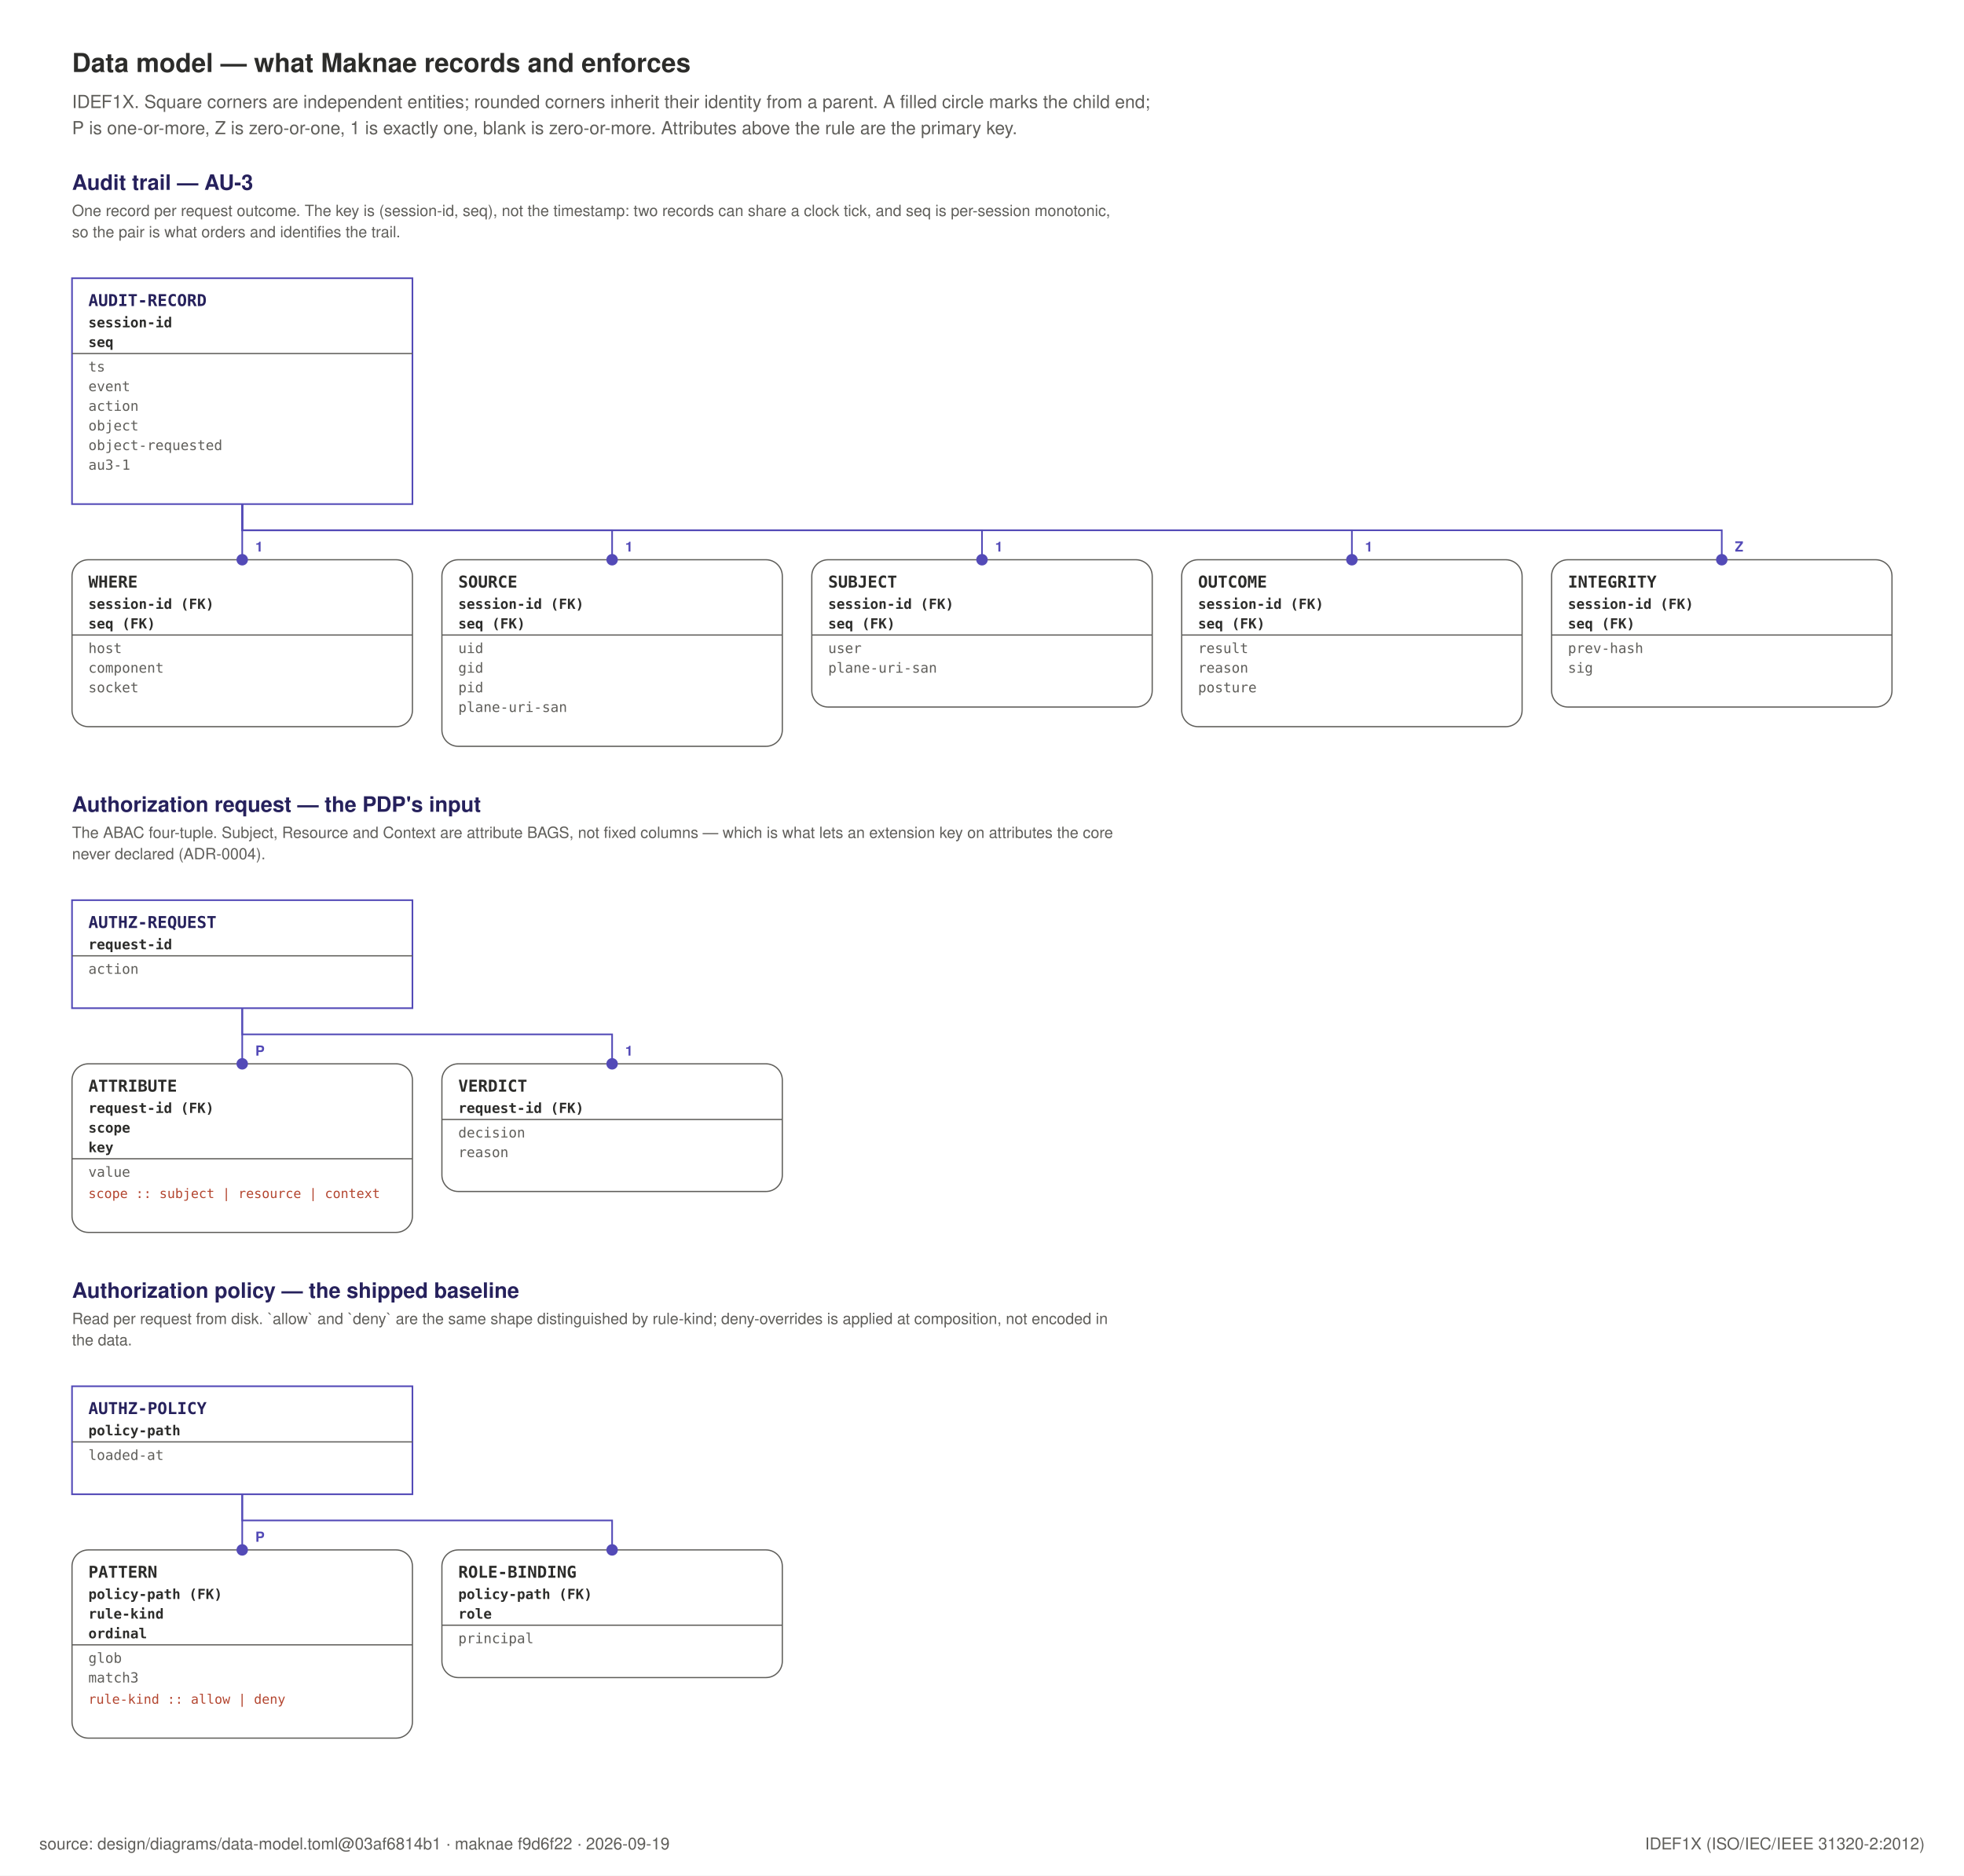
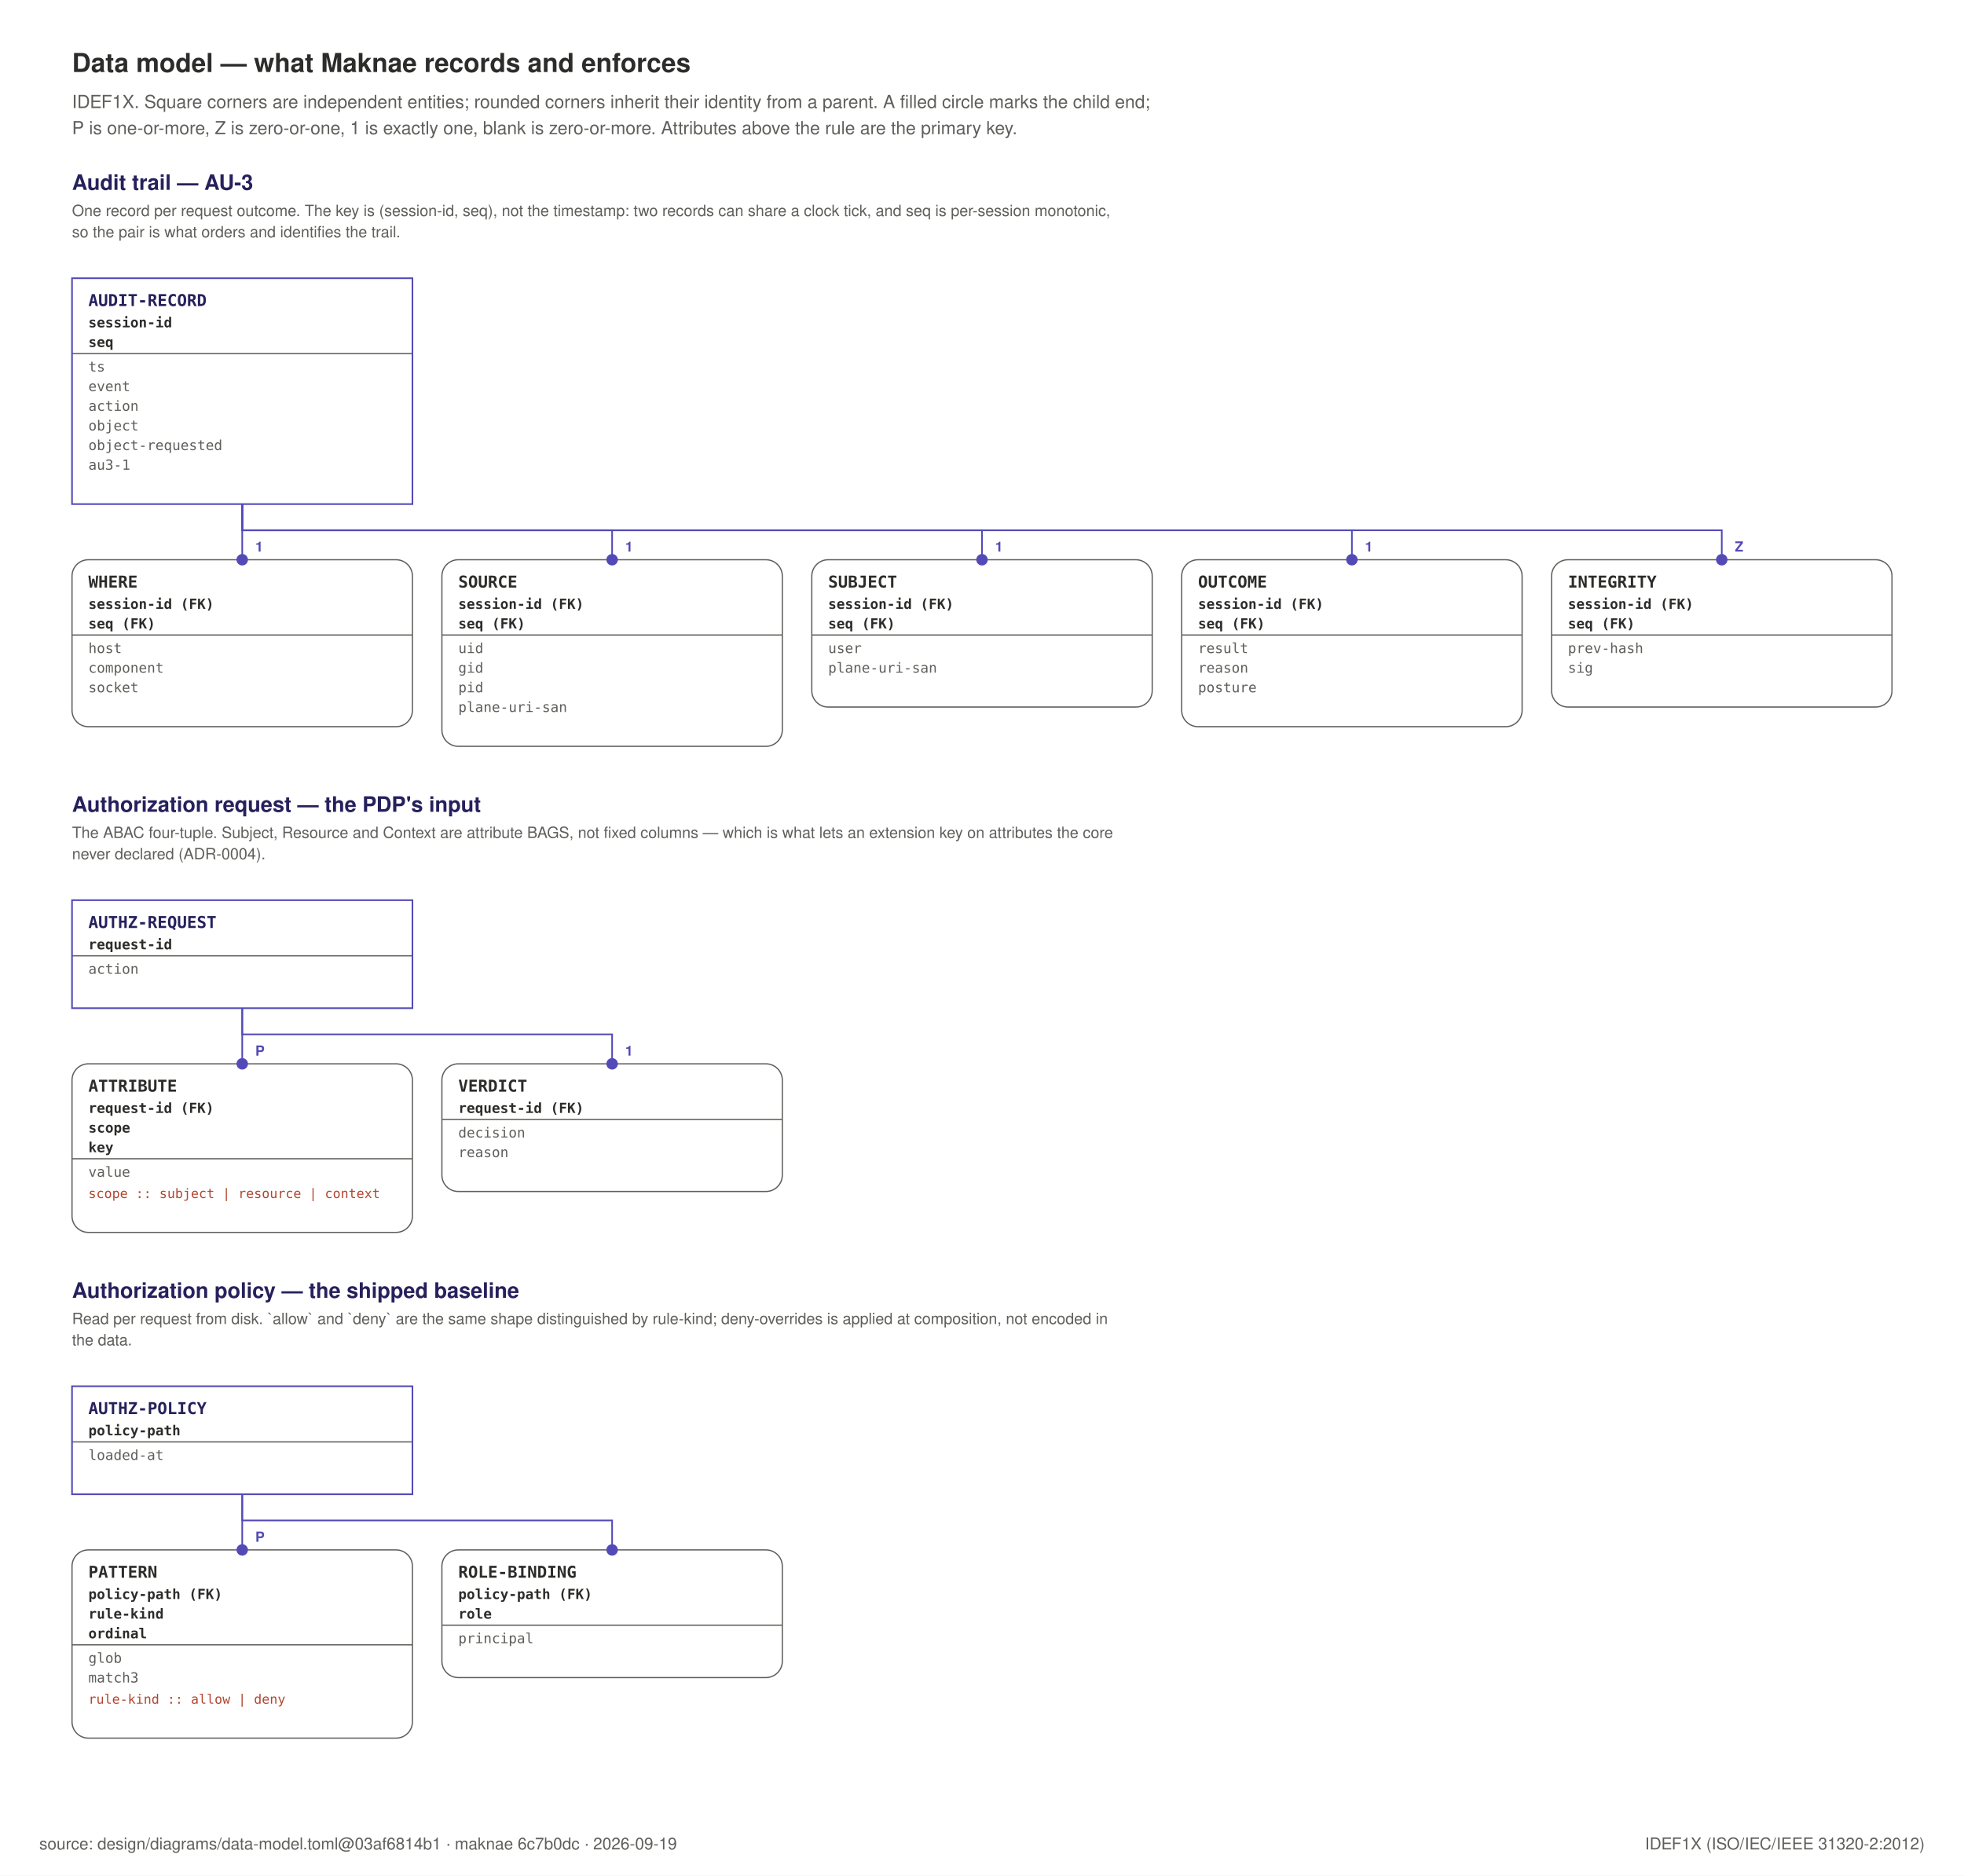
<svg xmlns="http://www.w3.org/2000/svg" width="1200" height="1146" viewBox="0 0 1200 1146" role="img">
  <rect x="0" y="0" width="1200" height="1146" fill="#FFFFFF" />
  <text x="44" y="44" text-anchor="start" font-family="Helvetica, Arial, sans-serif" font-size="16" font-weight="600" fill="#2C2C2A">Data model — what Maknae records and enforces</text>
  <text x="44" y="66" text-anchor="start" font-family="Helvetica, Arial, sans-serif" font-size="11" font-weight="400" fill="#5F5E5A">IDEF1X. Square corners are independent entities; rounded corners inherit their identity from a parent. A filled circle marks the child end;</text>
  <text x="44" y="82" text-anchor="start" font-family="Helvetica, Arial, sans-serif" font-size="11" font-weight="400" fill="#5F5E5A">P is one-or-more, Z is zero-or-one, 1 is exactly one, blank is zero-or-more. Attributes above the rule are the primary key.</text>
  <text x="44" y="116" text-anchor="start" font-family="Helvetica, Arial, sans-serif" font-size="13" font-weight="600" fill="#26215C">Audit trail — AU-3</text>
  <text x="44" y="132" text-anchor="start" font-family="Helvetica, Arial, sans-serif" font-size="9.5" font-weight="400" fill="#5F5E5A">One record per request outcome. The key is (session-id, seq), not the timestamp: two records can share a clock tick, and seq is per-session monotonic,</text>
  <text x="44" y="145" text-anchor="start" font-family="Helvetica, Arial, sans-serif" font-size="9.5" font-weight="400" fill="#5F5E5A">so the pair is what orders and identifies the trail.</text>
  <rect x="44" y="170" width="208" height="138" rx="0" fill="#FFFFFF" stroke="#534AB7" stroke-width="1" />
  <text x="54" y="187" text-anchor="start" font-family="ui-monospace, SFMono-Regular, Menlo, monospace" font-size="10" font-weight="700" fill="#26215C">AUDIT-RECORD</text>
  <text x="54" y="200" text-anchor="start" font-family="ui-monospace, SFMono-Regular, Menlo, monospace" font-size="8.5" font-weight="600" fill="#2C2C2A">session-id</text>
  <text x="54" y="212" text-anchor="start" font-family="ui-monospace, SFMono-Regular, Menlo, monospace" font-size="8.5" font-weight="600" fill="#2C2C2A">seq</text>
  <line x1="44" y1="216" x2="252" y2="216" stroke="#5F5E5A" stroke-width="0.75" />
  <text x="54" y="227" text-anchor="start" font-family="ui-monospace, SFMono-Regular, Menlo, monospace" font-size="8.5" font-weight="400" fill="#5F5E5A">ts</text>
  <text x="54" y="239" text-anchor="start" font-family="ui-monospace, SFMono-Regular, Menlo, monospace" font-size="8.5" font-weight="400" fill="#5F5E5A">event</text>
  <text x="54" y="251" text-anchor="start" font-family="ui-monospace, SFMono-Regular, Menlo, monospace" font-size="8.5" font-weight="400" fill="#5F5E5A">action</text>
  <text x="54" y="263" text-anchor="start" font-family="ui-monospace, SFMono-Regular, Menlo, monospace" font-size="8.5" font-weight="400" fill="#5F5E5A">object</text>
  <text x="54" y="275" text-anchor="start" font-family="ui-monospace, SFMono-Regular, Menlo, monospace" font-size="8.5" font-weight="400" fill="#5F5E5A">object-requested</text>
  <text x="54" y="287" text-anchor="start" font-family="ui-monospace, SFMono-Regular, Menlo, monospace" font-size="8.5" font-weight="400" fill="#5F5E5A">au3-1</text>
  <rect x="44" y="342" width="208" height="102" rx="10" fill="#FFFFFF" stroke="#5F5E5A" stroke-width="0.75" />
  <text x="54" y="359" text-anchor="start" font-family="ui-monospace, SFMono-Regular, Menlo, monospace" font-size="10" font-weight="700" fill="#2C2C2A">WHERE</text>
  <text x="54" y="372" text-anchor="start" font-family="ui-monospace, SFMono-Regular, Menlo, monospace" font-size="8.5" font-weight="600" fill="#2C2C2A">session-id (FK)</text>
  <text x="54" y="384" text-anchor="start" font-family="ui-monospace, SFMono-Regular, Menlo, monospace" font-size="8.5" font-weight="600" fill="#2C2C2A">seq (FK)</text>
  <line x1="44" y1="388" x2="252" y2="388" stroke="#5F5E5A" stroke-width="0.75" />
  <text x="54" y="399" text-anchor="start" font-family="ui-monospace, SFMono-Regular, Menlo, monospace" font-size="8.5" font-weight="400" fill="#5F5E5A">host</text>
  <text x="54" y="411" text-anchor="start" font-family="ui-monospace, SFMono-Regular, Menlo, monospace" font-size="8.5" font-weight="400" fill="#5F5E5A">component</text>
  <text x="54" y="423" text-anchor="start" font-family="ui-monospace, SFMono-Regular, Menlo, monospace" font-size="8.5" font-weight="400" fill="#5F5E5A">socket</text>
  <rect x="270" y="342" width="208" height="114" rx="10" fill="#FFFFFF" stroke="#5F5E5A" stroke-width="0.75" />
  <text x="280" y="359" text-anchor="start" font-family="ui-monospace, SFMono-Regular, Menlo, monospace" font-size="10" font-weight="700" fill="#2C2C2A">SOURCE</text>
  <text x="280" y="372" text-anchor="start" font-family="ui-monospace, SFMono-Regular, Menlo, monospace" font-size="8.5" font-weight="600" fill="#2C2C2A">session-id (FK)</text>
  <text x="280" y="384" text-anchor="start" font-family="ui-monospace, SFMono-Regular, Menlo, monospace" font-size="8.5" font-weight="600" fill="#2C2C2A">seq (FK)</text>
  <line x1="270" y1="388" x2="478" y2="388" stroke="#5F5E5A" stroke-width="0.75" />
  <text x="280" y="399" text-anchor="start" font-family="ui-monospace, SFMono-Regular, Menlo, monospace" font-size="8.5" font-weight="400" fill="#5F5E5A">uid</text>
  <text x="280" y="411" text-anchor="start" font-family="ui-monospace, SFMono-Regular, Menlo, monospace" font-size="8.5" font-weight="400" fill="#5F5E5A">gid</text>
  <text x="280" y="423" text-anchor="start" font-family="ui-monospace, SFMono-Regular, Menlo, monospace" font-size="8.5" font-weight="400" fill="#5F5E5A">pid</text>
  <text x="280" y="435" text-anchor="start" font-family="ui-monospace, SFMono-Regular, Menlo, monospace" font-size="8.5" font-weight="400" fill="#5F5E5A">plane-uri-san</text>
  <rect x="496" y="342" width="208" height="90" rx="10" fill="#FFFFFF" stroke="#5F5E5A" stroke-width="0.75" />
  <text x="506" y="359" text-anchor="start" font-family="ui-monospace, SFMono-Regular, Menlo, monospace" font-size="10" font-weight="700" fill="#2C2C2A">SUBJECT</text>
  <text x="506" y="372" text-anchor="start" font-family="ui-monospace, SFMono-Regular, Menlo, monospace" font-size="8.5" font-weight="600" fill="#2C2C2A">session-id (FK)</text>
  <text x="506" y="384" text-anchor="start" font-family="ui-monospace, SFMono-Regular, Menlo, monospace" font-size="8.5" font-weight="600" fill="#2C2C2A">seq (FK)</text>
  <line x1="496" y1="388" x2="704" y2="388" stroke="#5F5E5A" stroke-width="0.75" />
  <text x="506" y="399" text-anchor="start" font-family="ui-monospace, SFMono-Regular, Menlo, monospace" font-size="8.5" font-weight="400" fill="#5F5E5A">user</text>
  <text x="506" y="411" text-anchor="start" font-family="ui-monospace, SFMono-Regular, Menlo, monospace" font-size="8.5" font-weight="400" fill="#5F5E5A">plane-uri-san</text>
  <rect x="722" y="342" width="208" height="102" rx="10" fill="#FFFFFF" stroke="#5F5E5A" stroke-width="0.75" />
  <text x="732" y="359" text-anchor="start" font-family="ui-monospace, SFMono-Regular, Menlo, monospace" font-size="10" font-weight="700" fill="#2C2C2A">OUTCOME</text>
  <text x="732" y="372" text-anchor="start" font-family="ui-monospace, SFMono-Regular, Menlo, monospace" font-size="8.5" font-weight="600" fill="#2C2C2A">session-id (FK)</text>
  <text x="732" y="384" text-anchor="start" font-family="ui-monospace, SFMono-Regular, Menlo, monospace" font-size="8.5" font-weight="600" fill="#2C2C2A">seq (FK)</text>
  <line x1="722" y1="388" x2="930" y2="388" stroke="#5F5E5A" stroke-width="0.75" />
  <text x="732" y="399" text-anchor="start" font-family="ui-monospace, SFMono-Regular, Menlo, monospace" font-size="8.5" font-weight="400" fill="#5F5E5A">result</text>
  <text x="732" y="411" text-anchor="start" font-family="ui-monospace, SFMono-Regular, Menlo, monospace" font-size="8.5" font-weight="400" fill="#5F5E5A">reason</text>
  <text x="732" y="423" text-anchor="start" font-family="ui-monospace, SFMono-Regular, Menlo, monospace" font-size="8.5" font-weight="400" fill="#5F5E5A">posture</text>
  <rect x="948" y="342" width="208" height="90" rx="10" fill="#FFFFFF" stroke="#5F5E5A" stroke-width="0.75" />
  <text x="958" y="359" text-anchor="start" font-family="ui-monospace, SFMono-Regular, Menlo, monospace" font-size="10" font-weight="700" fill="#2C2C2A">INTEGRITY</text>
  <text x="958" y="372" text-anchor="start" font-family="ui-monospace, SFMono-Regular, Menlo, monospace" font-size="8.5" font-weight="600" fill="#2C2C2A">session-id (FK)</text>
  <text x="958" y="384" text-anchor="start" font-family="ui-monospace, SFMono-Regular, Menlo, monospace" font-size="8.5" font-weight="600" fill="#2C2C2A">seq (FK)</text>
  <line x1="948" y1="388" x2="1156" y2="388" stroke="#5F5E5A" stroke-width="0.75" />
  <text x="958" y="399" text-anchor="start" font-family="ui-monospace, SFMono-Regular, Menlo, monospace" font-size="8.5" font-weight="400" fill="#5F5E5A">prev-hash</text>
  <text x="958" y="411" text-anchor="start" font-family="ui-monospace, SFMono-Regular, Menlo, monospace" font-size="8.5" font-weight="400" fill="#5F5E5A">sig</text>
  <text x="44" y="496" text-anchor="start" font-family="Helvetica, Arial, sans-serif" font-size="13" font-weight="600" fill="#26215C">Authorization request — the PDP's input</text>
  <text x="44" y="512" text-anchor="start" font-family="Helvetica, Arial, sans-serif" font-size="9.5" font-weight="400" fill="#5F5E5A">The ABAC four-tuple. Subject, Resource and Context are attribute BAGS, not fixed columns — which is what lets an extension key on attributes the core</text>
  <text x="44" y="525" text-anchor="start" font-family="Helvetica, Arial, sans-serif" font-size="9.5" font-weight="400" fill="#5F5E5A">never declared (ADR-0004).</text>
  <rect x="44" y="550" width="208" height="66" rx="0" fill="#FFFFFF" stroke="#534AB7" stroke-width="1" />
  <text x="54" y="567" text-anchor="start" font-family="ui-monospace, SFMono-Regular, Menlo, monospace" font-size="10" font-weight="700" fill="#26215C">AUTHZ-REQUEST</text>
  <text x="54" y="580" text-anchor="start" font-family="ui-monospace, SFMono-Regular, Menlo, monospace" font-size="8.5" font-weight="600" fill="#2C2C2A">request-id</text>
  <line x1="44" y1="584" x2="252" y2="584" stroke="#5F5E5A" stroke-width="0.75" />
  <text x="54" y="595" text-anchor="start" font-family="ui-monospace, SFMono-Regular, Menlo, monospace" font-size="8.5" font-weight="400" fill="#5F5E5A">action</text>
  <rect x="44" y="650" width="208" height="103" rx="10" fill="#FFFFFF" stroke="#5F5E5A" stroke-width="0.75" />
  <text x="54" y="667" text-anchor="start" font-family="ui-monospace, SFMono-Regular, Menlo, monospace" font-size="10" font-weight="700" fill="#2C2C2A">ATTRIBUTE</text>
  <text x="54" y="680" text-anchor="start" font-family="ui-monospace, SFMono-Regular, Menlo, monospace" font-size="8.5" font-weight="600" fill="#2C2C2A">request-id (FK)</text>
  <text x="54" y="692" text-anchor="start" font-family="ui-monospace, SFMono-Regular, Menlo, monospace" font-size="8.5" font-weight="600" fill="#2C2C2A">scope</text>
  <text x="54" y="704" text-anchor="start" font-family="ui-monospace, SFMono-Regular, Menlo, monospace" font-size="8.5" font-weight="600" fill="#2C2C2A">key</text>
  <line x1="44" y1="708" x2="252" y2="708" stroke="#5F5E5A" stroke-width="0.75" />
  <text x="54" y="719" text-anchor="start" font-family="ui-monospace, SFMono-Regular, Menlo, monospace" font-size="8.5" font-weight="400" fill="#5F5E5A">value</text>
  <text x="54" y="732" text-anchor="start" font-family="ui-monospace, SFMono-Regular, Menlo, monospace" font-size="8" font-weight="400" fill="#B3452F">scope :: subject | resource | context</text>
  <rect x="270" y="650" width="208" height="78" rx="10" fill="#FFFFFF" stroke="#5F5E5A" stroke-width="0.75" />
  <text x="280" y="667" text-anchor="start" font-family="ui-monospace, SFMono-Regular, Menlo, monospace" font-size="10" font-weight="700" fill="#2C2C2A">VERDICT</text>
  <text x="280" y="680" text-anchor="start" font-family="ui-monospace, SFMono-Regular, Menlo, monospace" font-size="8.5" font-weight="600" fill="#2C2C2A">request-id (FK)</text>
  <line x1="270" y1="684" x2="478" y2="684" stroke="#5F5E5A" stroke-width="0.75" />
  <text x="280" y="695" text-anchor="start" font-family="ui-monospace, SFMono-Regular, Menlo, monospace" font-size="8.5" font-weight="400" fill="#5F5E5A">decision</text>
  <text x="280" y="707" text-anchor="start" font-family="ui-monospace, SFMono-Regular, Menlo, monospace" font-size="8.5" font-weight="400" fill="#5F5E5A">reason</text>
  <text x="44" y="793" text-anchor="start" font-family="Helvetica, Arial, sans-serif" font-size="13" font-weight="600" fill="#26215C">Authorization policy — the shipped baseline</text>
  <text x="44" y="809" text-anchor="start" font-family="Helvetica, Arial, sans-serif" font-size="9.5" font-weight="400" fill="#5F5E5A">Read per request from disk. `allow` and `deny` are the same shape distinguished by rule-kind; deny-overrides is applied at composition, not encoded in</text>
  <text x="44" y="822" text-anchor="start" font-family="Helvetica, Arial, sans-serif" font-size="9.5" font-weight="400" fill="#5F5E5A">the data.</text>
  <rect x="44" y="847" width="208" height="66" rx="0" fill="#FFFFFF" stroke="#534AB7" stroke-width="1" />
  <text x="54" y="864" text-anchor="start" font-family="ui-monospace, SFMono-Regular, Menlo, monospace" font-size="10" font-weight="700" fill="#26215C">AUTHZ-POLICY</text>
  <text x="54" y="877" text-anchor="start" font-family="ui-monospace, SFMono-Regular, Menlo, monospace" font-size="8.5" font-weight="600" fill="#2C2C2A">policy-path</text>
  <line x1="44" y1="881" x2="252" y2="881" stroke="#5F5E5A" stroke-width="0.75" />
  <text x="54" y="892" text-anchor="start" font-family="ui-monospace, SFMono-Regular, Menlo, monospace" font-size="8.5" font-weight="400" fill="#5F5E5A">loaded-at</text>
  <rect x="44" y="947" width="208" height="115" rx="10" fill="#FFFFFF" stroke="#5F5E5A" stroke-width="0.75" />
  <text x="54" y="964" text-anchor="start" font-family="ui-monospace, SFMono-Regular, Menlo, monospace" font-size="10" font-weight="700" fill="#2C2C2A">PATTERN</text>
  <text x="54" y="977" text-anchor="start" font-family="ui-monospace, SFMono-Regular, Menlo, monospace" font-size="8.5" font-weight="600" fill="#2C2C2A">policy-path (FK)</text>
  <text x="54" y="989" text-anchor="start" font-family="ui-monospace, SFMono-Regular, Menlo, monospace" font-size="8.5" font-weight="600" fill="#2C2C2A">rule-kind</text>
  <text x="54" y="1001" text-anchor="start" font-family="ui-monospace, SFMono-Regular, Menlo, monospace" font-size="8.5" font-weight="600" fill="#2C2C2A">ordinal</text>
  <line x1="44" y1="1005" x2="252" y2="1005" stroke="#5F5E5A" stroke-width="0.75" />
  <text x="54" y="1016" text-anchor="start" font-family="ui-monospace, SFMono-Regular, Menlo, monospace" font-size="8.5" font-weight="400" fill="#5F5E5A">glob</text>
  <text x="54" y="1028" text-anchor="start" font-family="ui-monospace, SFMono-Regular, Menlo, monospace" font-size="8.5" font-weight="400" fill="#5F5E5A">match3</text>
  <text x="54" y="1041" text-anchor="start" font-family="ui-monospace, SFMono-Regular, Menlo, monospace" font-size="8" font-weight="400" fill="#B3452F">rule-kind :: allow | deny</text>
  <rect x="270" y="947" width="208" height="78" rx="10" fill="#FFFFFF" stroke="#5F5E5A" stroke-width="0.75" />
  <text x="280" y="964" text-anchor="start" font-family="ui-monospace, SFMono-Regular, Menlo, monospace" font-size="10" font-weight="700" fill="#2C2C2A">ROLE-BINDING</text>
  <text x="280" y="977" text-anchor="start" font-family="ui-monospace, SFMono-Regular, Menlo, monospace" font-size="8.5" font-weight="600" fill="#2C2C2A">policy-path (FK)</text>
  <text x="280" y="989" text-anchor="start" font-family="ui-monospace, SFMono-Regular, Menlo, monospace" font-size="8.5" font-weight="600" fill="#2C2C2A">role</text>
  <line x1="270" y1="993" x2="478" y2="993" stroke="#5F5E5A" stroke-width="0.75" />
  <text x="280" y="1004" text-anchor="start" font-family="ui-monospace, SFMono-Regular, Menlo, monospace" font-size="8.5" font-weight="400" fill="#5F5E5A">principal</text>
  <path d="M 148.0 308 V 324 H 148.0 V 342" fill="none" stroke="#534AB7" stroke-width="1" />
  <circle cx="148.0" cy="342" r="3.5" fill="#534AB7" />
  <text x="156.0" y="337" text-anchor="start" font-family="Helvetica, Arial, sans-serif" font-size="8.5" font-weight="700" fill="#534AB7">1</text>
  <path d="M 148.0 308 V 324 H 374.0 V 342" fill="none" stroke="#534AB7" stroke-width="1" />
  <circle cx="374.0" cy="342" r="3.5" fill="#534AB7" />
  <text x="382.0" y="337" text-anchor="start" font-family="Helvetica, Arial, sans-serif" font-size="8.5" font-weight="700" fill="#534AB7">1</text>
  <path d="M 148.0 308 V 324 H 600.0 V 342" fill="none" stroke="#534AB7" stroke-width="1" />
  <circle cx="600.0" cy="342" r="3.5" fill="#534AB7" />
  <text x="608.0" y="337" text-anchor="start" font-family="Helvetica, Arial, sans-serif" font-size="8.5" font-weight="700" fill="#534AB7">1</text>
  <path d="M 148.0 308 V 324 H 826.0 V 342" fill="none" stroke="#534AB7" stroke-width="1" />
  <circle cx="826.0" cy="342" r="3.5" fill="#534AB7" />
  <text x="834.0" y="337" text-anchor="start" font-family="Helvetica, Arial, sans-serif" font-size="8.5" font-weight="700" fill="#534AB7">1</text>
  <path d="M 148.0 308 V 324 H 1052.0 V 342" fill="none" stroke="#534AB7" stroke-width="1" />
  <circle cx="1052.0" cy="342" r="3.5" fill="#534AB7" />
  <text x="1060.0" y="337" text-anchor="start" font-family="Helvetica, Arial, sans-serif" font-size="8.5" font-weight="700" fill="#534AB7">Z</text>
  <path d="M 148.0 616 V 632 H 148.0 V 650" fill="none" stroke="#534AB7" stroke-width="1" />
  <circle cx="148.0" cy="650" r="3.5" fill="#534AB7" />
  <text x="156.0" y="645" text-anchor="start" font-family="Helvetica, Arial, sans-serif" font-size="8.5" font-weight="700" fill="#534AB7">P</text>
  <path d="M 148.0 616 V 632 H 374.0 V 650" fill="none" stroke="#534AB7" stroke-width="1" />
  <circle cx="374.0" cy="650" r="3.5" fill="#534AB7" />
  <text x="382.0" y="645" text-anchor="start" font-family="Helvetica, Arial, sans-serif" font-size="8.5" font-weight="700" fill="#534AB7">1</text>
  <path d="M 148.0 913 V 929 H 148.0 V 947" fill="none" stroke="#534AB7" stroke-width="1" />
  <circle cx="148.0" cy="947" r="3.5" fill="#534AB7" />
  <text x="156.0" y="942" text-anchor="start" font-family="Helvetica, Arial, sans-serif" font-size="8.5" font-weight="700" fill="#534AB7">P</text>
  <path d="M 148.0 913 V 929 H 374.0 V 947" fill="none" stroke="#534AB7" stroke-width="1" />
  <circle cx="374.0" cy="947" r="3.5" fill="#534AB7" />
-   <text x="24" y="1130" text-anchor="start" font-family="Helvetica, Arial, sans-serif" font-size="10" font-weight="400" fill="#5F5E5A">source: design/diagrams/data-model.toml@03af6814b1 · maknae f9d6f22 · 2026-09-19</text>
+   <text x="24" y="1130" text-anchor="start" font-family="Helvetica, Arial, sans-serif" font-size="10" font-weight="400" fill="#5F5E5A">source: design/diagrams/data-model.toml@03af6814b1 · maknae 6c7b0dc · 2026-09-19</text>
  <text x="1176" y="1130" text-anchor="end" font-family="Helvetica, Arial, sans-serif" font-size="10" font-weight="400" fill="#5F5E5A">IDEF1X (ISO/IEC/IEEE 31320-2:2012)</text>
</svg>
